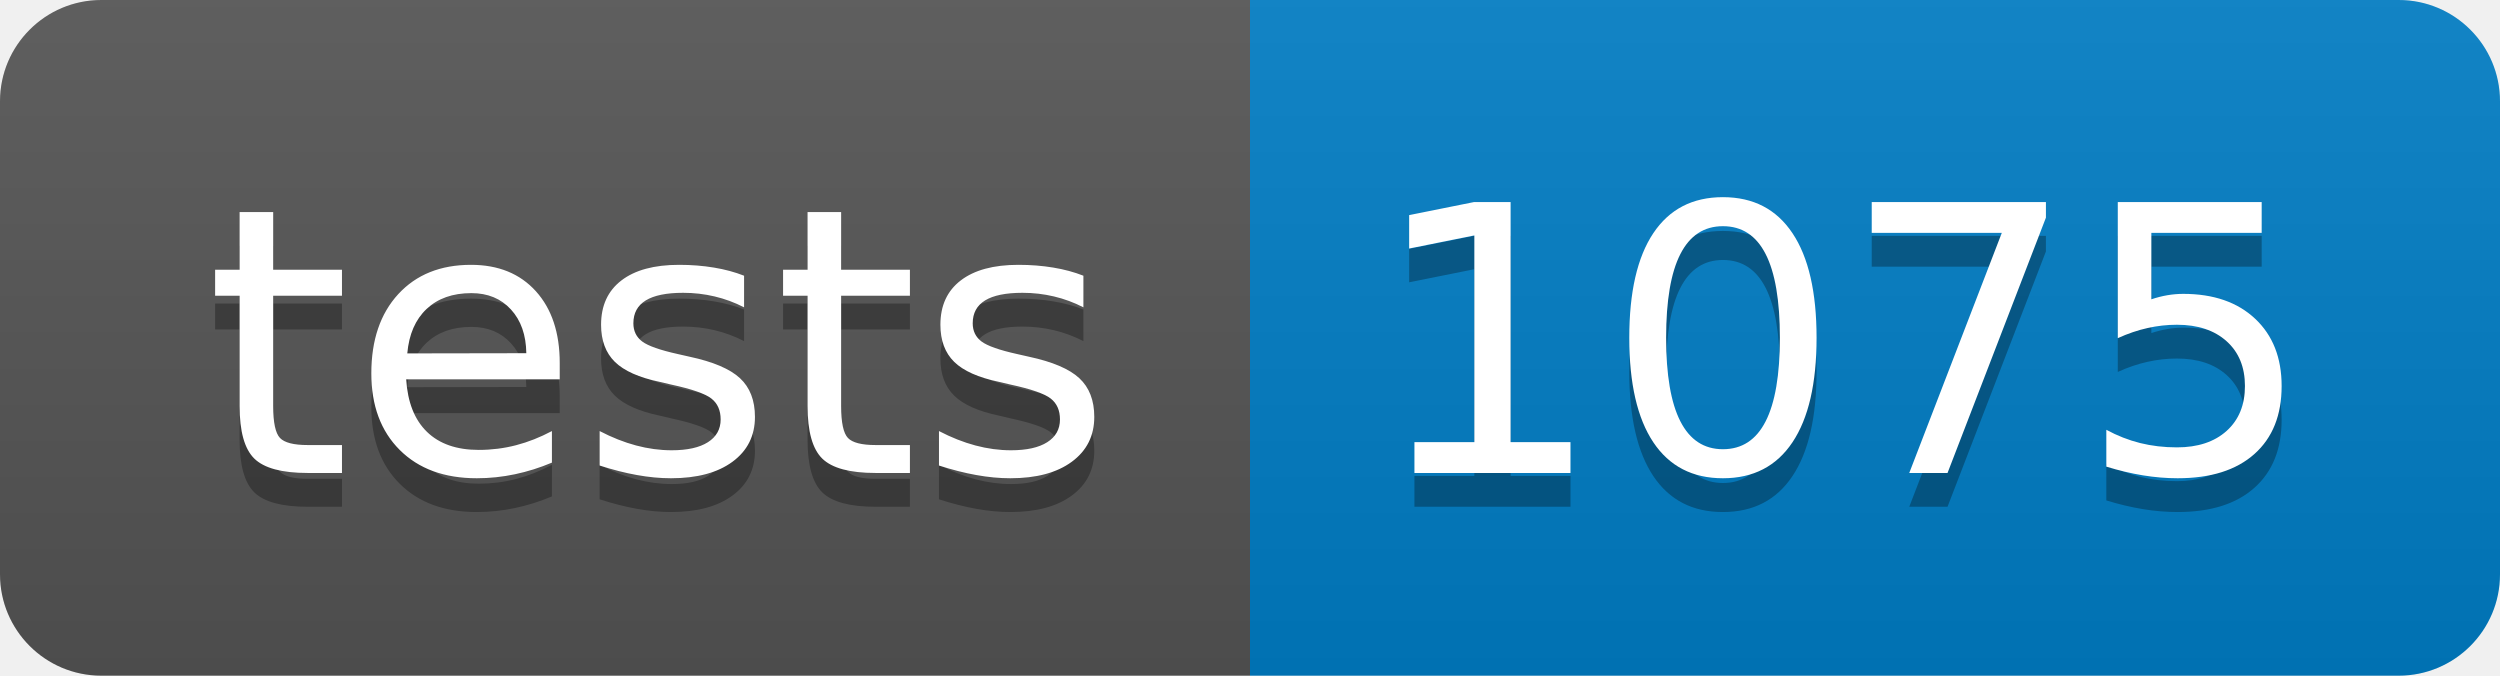
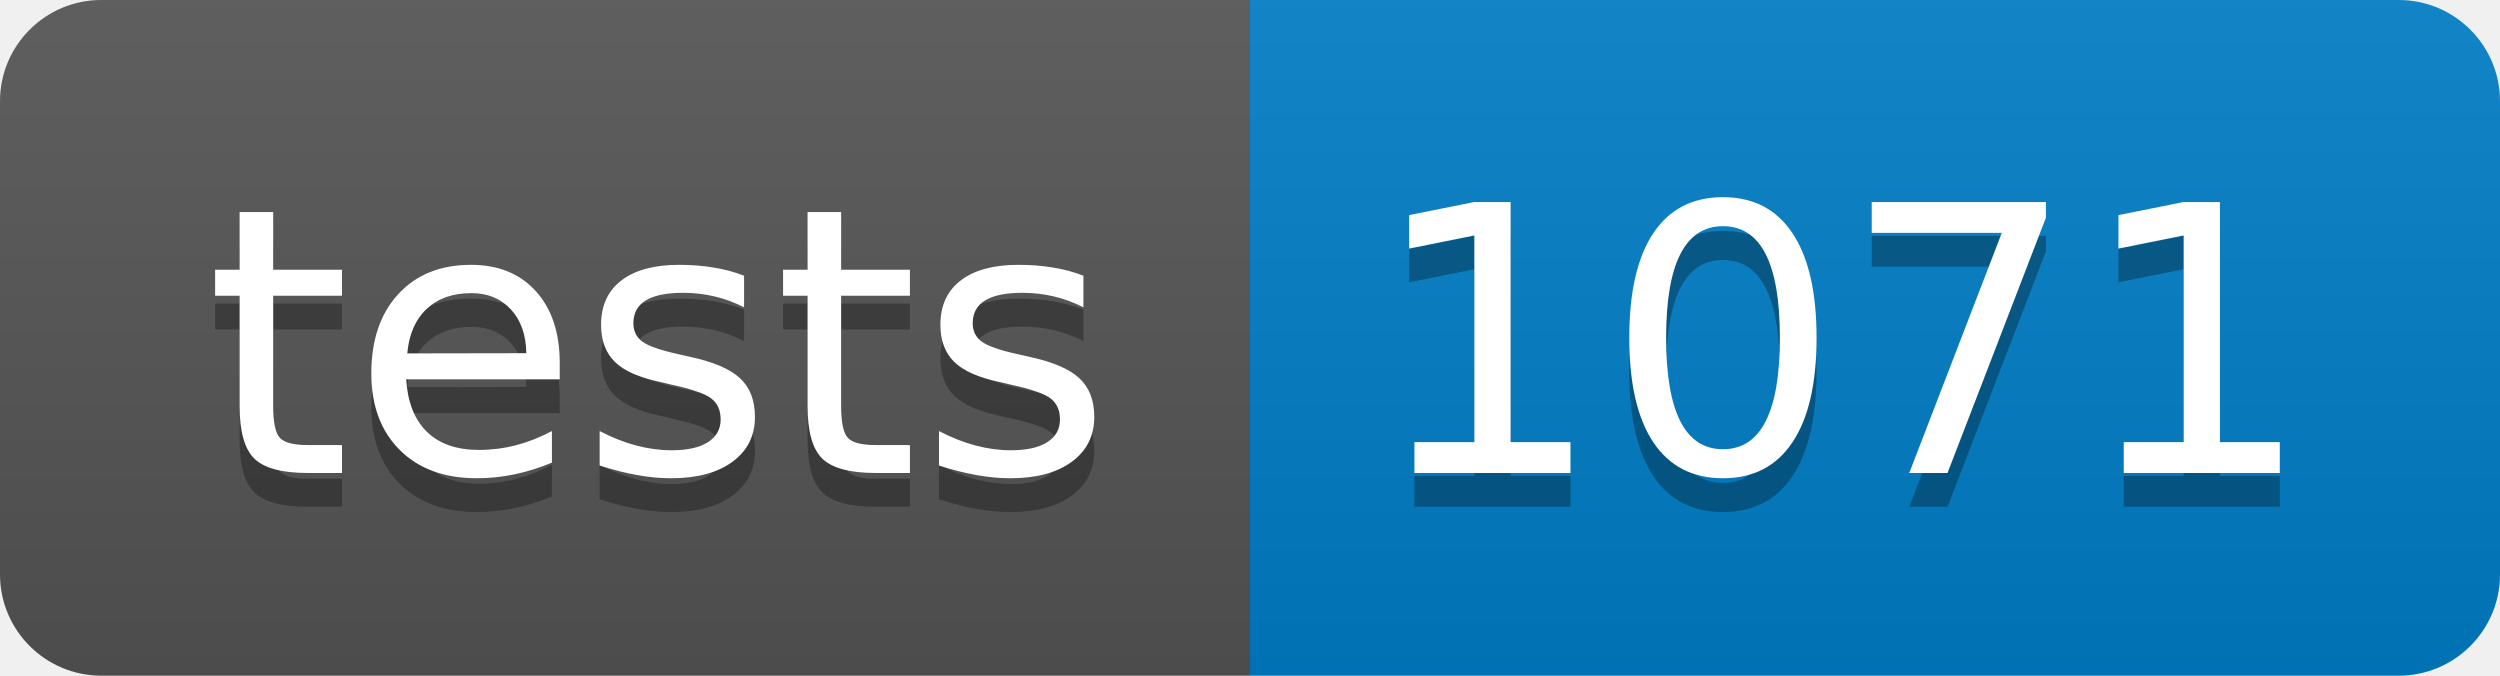
- <svg xmlns="http://www.w3.org/2000/svg" width="74" height="20" role="img" aria-label="tests: 1075">
+ <svg xmlns="http://www.w3.org/2000/svg" width="74" height="20" role="img" aria-label="tests: 1071">
  <linearGradient id="s" x2="0" y2="100%">
    <stop offset="0" stop-color="#bbb" stop-opacity=".1" />
    <stop offset="1" stop-opacity=".1" />
  </linearGradient>
  <clipPath id="r">
    <rect width="74" height="20" rx="3" fill="#fff" />
  </clipPath>
  <g clip-path="url(#r)">
    <rect width="37" height="20" fill="#555" />
    <rect x="37" width="37" height="20" fill="#007ec6" />
    <rect width="74" height="20" fill="url(#s)" />
  </g>
  <g fill="#fff" text-anchor="middle" font-family="Verdana,Geneva,DejaVu Sans,sans-serif" text-rendering="geometricPrecision" font-size="110">
    <text aria-hidden="true" x="195" y="150" fill="#010101" fill-opacity=".3" transform="scale(.1)" textLength="270">tests</text>
    <text x="195" y="140" transform="scale(.1)" fill="#fff" textLength="270">tests</text>
-     <text aria-hidden="true" x="545" y="150" fill="#010101" fill-opacity=".3" transform="scale(.1)" textLength="270">1075</text>
-     <text x="545" y="140" transform="scale(.1)" fill="#fff" textLength="270">1075</text>
+     <text aria-hidden="true" x="545" y="150" fill="#010101" fill-opacity=".3" transform="scale(.1)" textLength="270">1071</text>
+     <text x="545" y="140" transform="scale(.1)" fill="#fff" textLength="270">1071</text>
  </g>
</svg>
